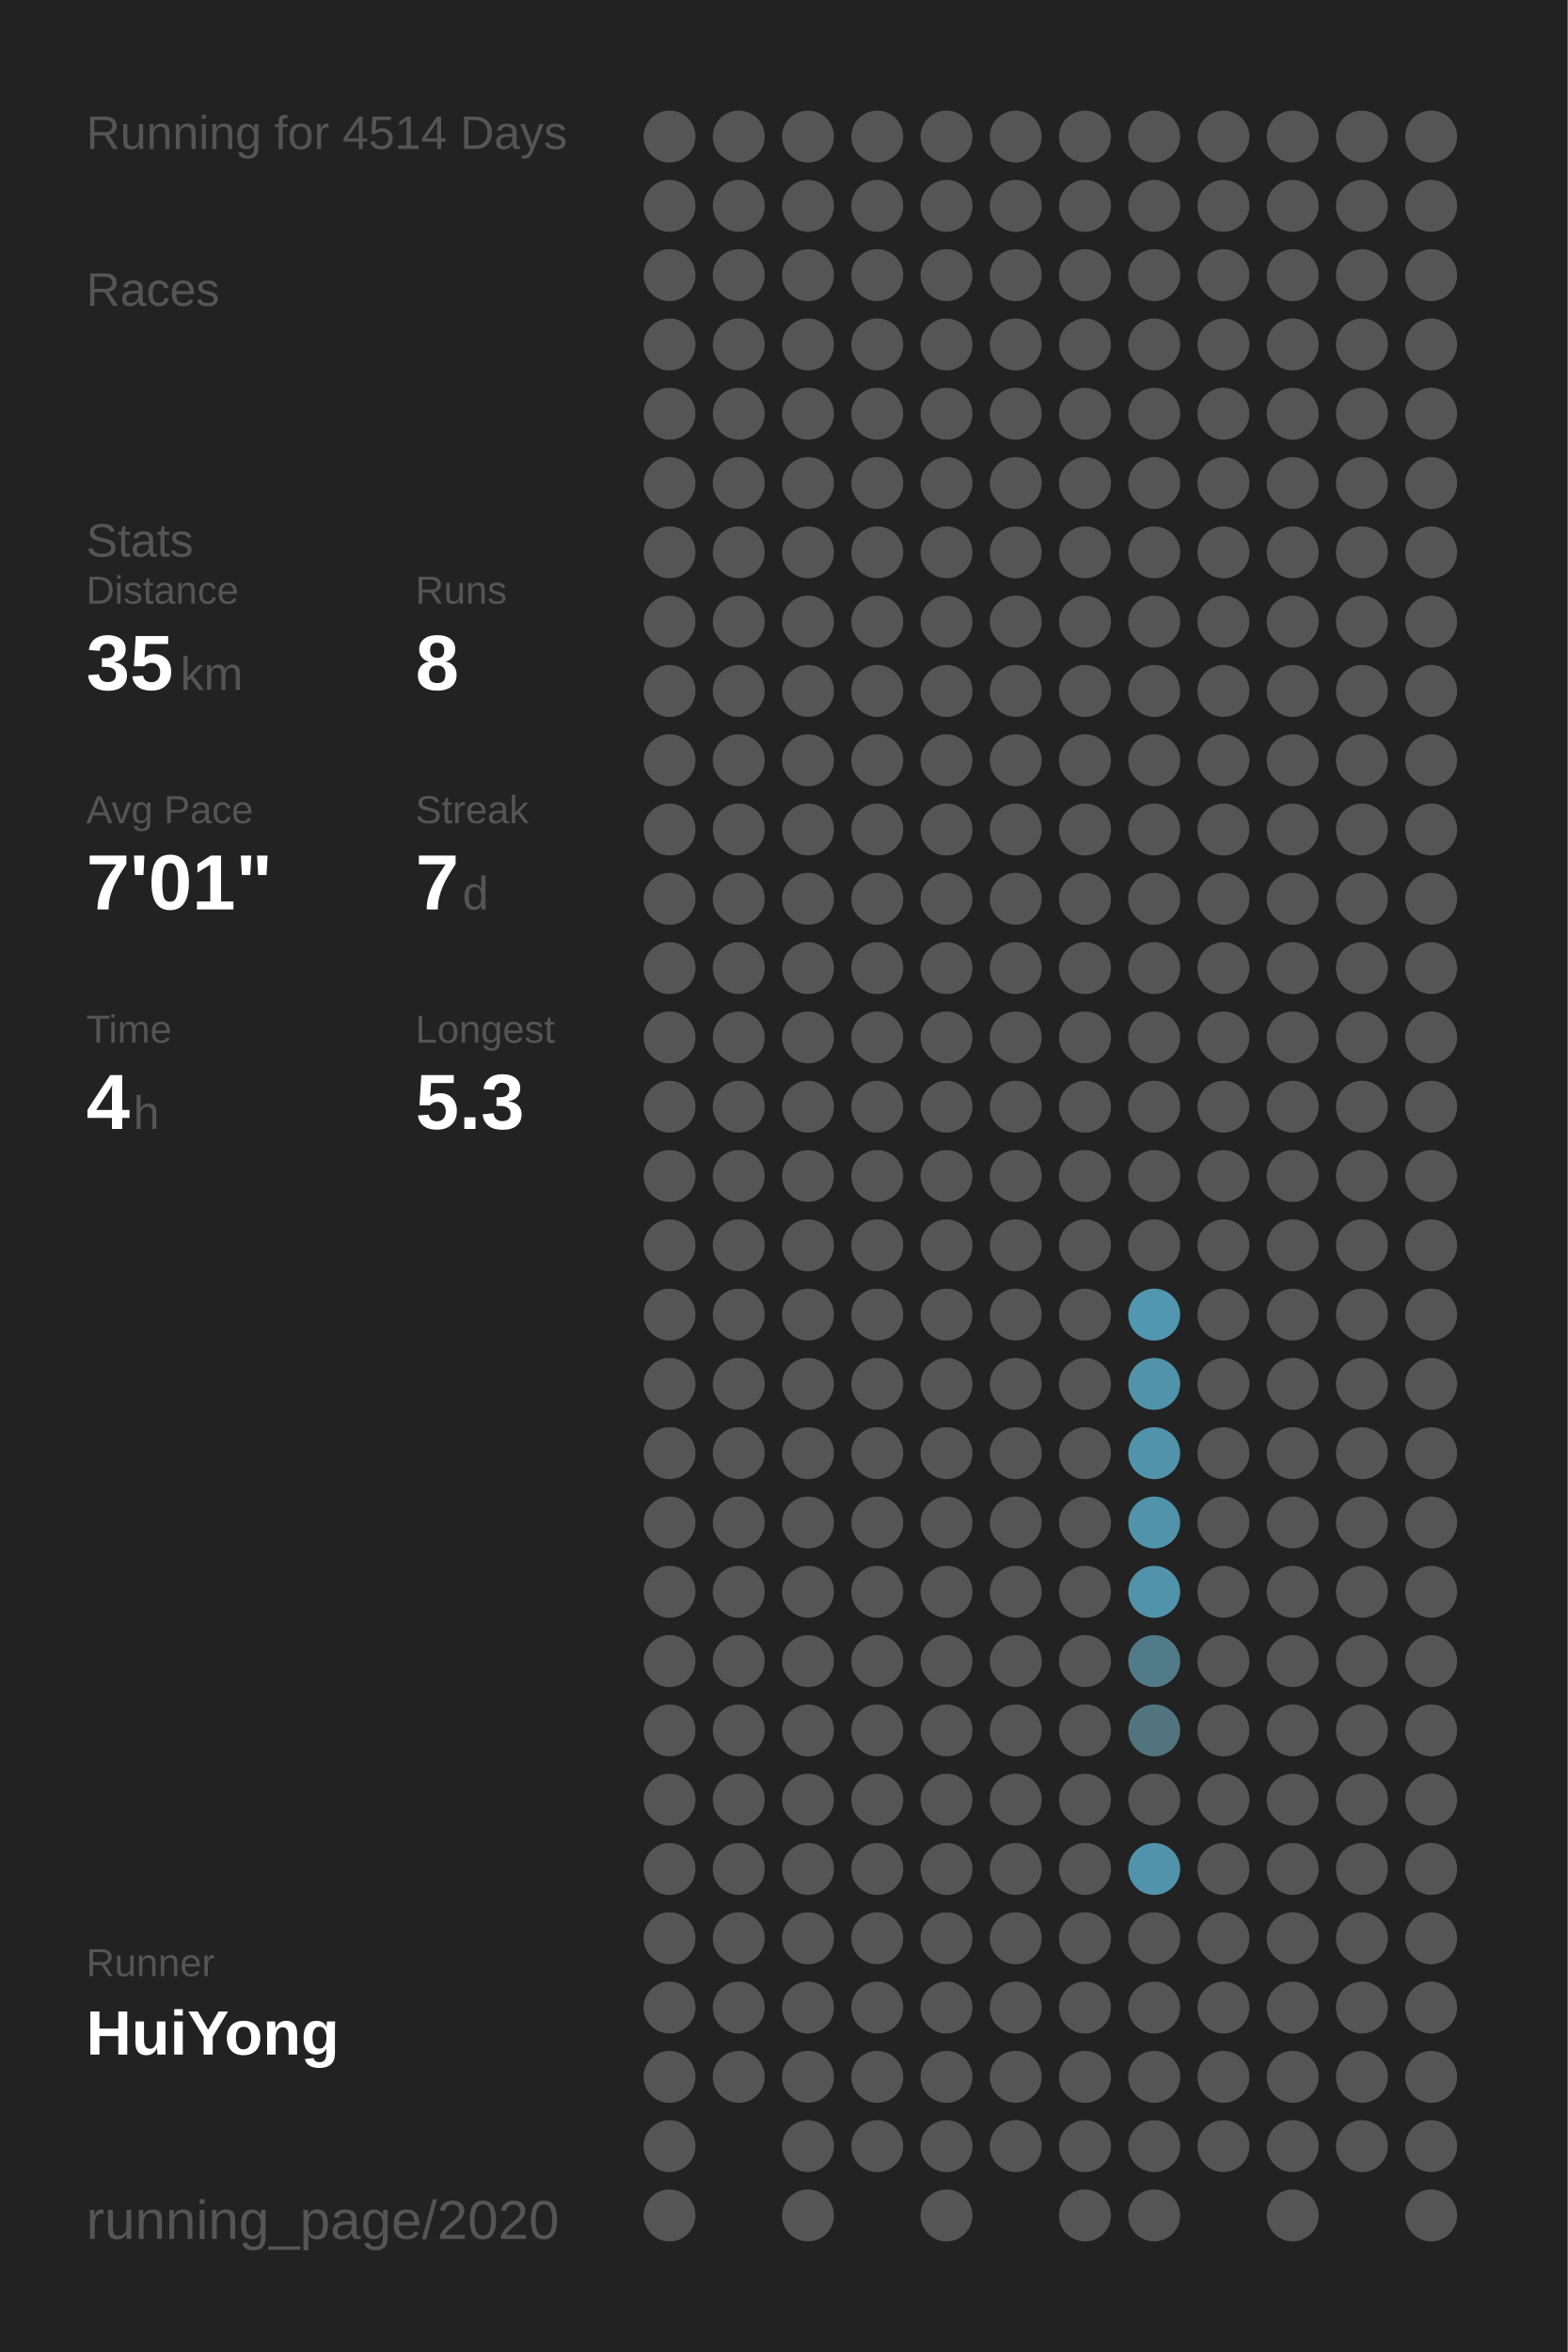
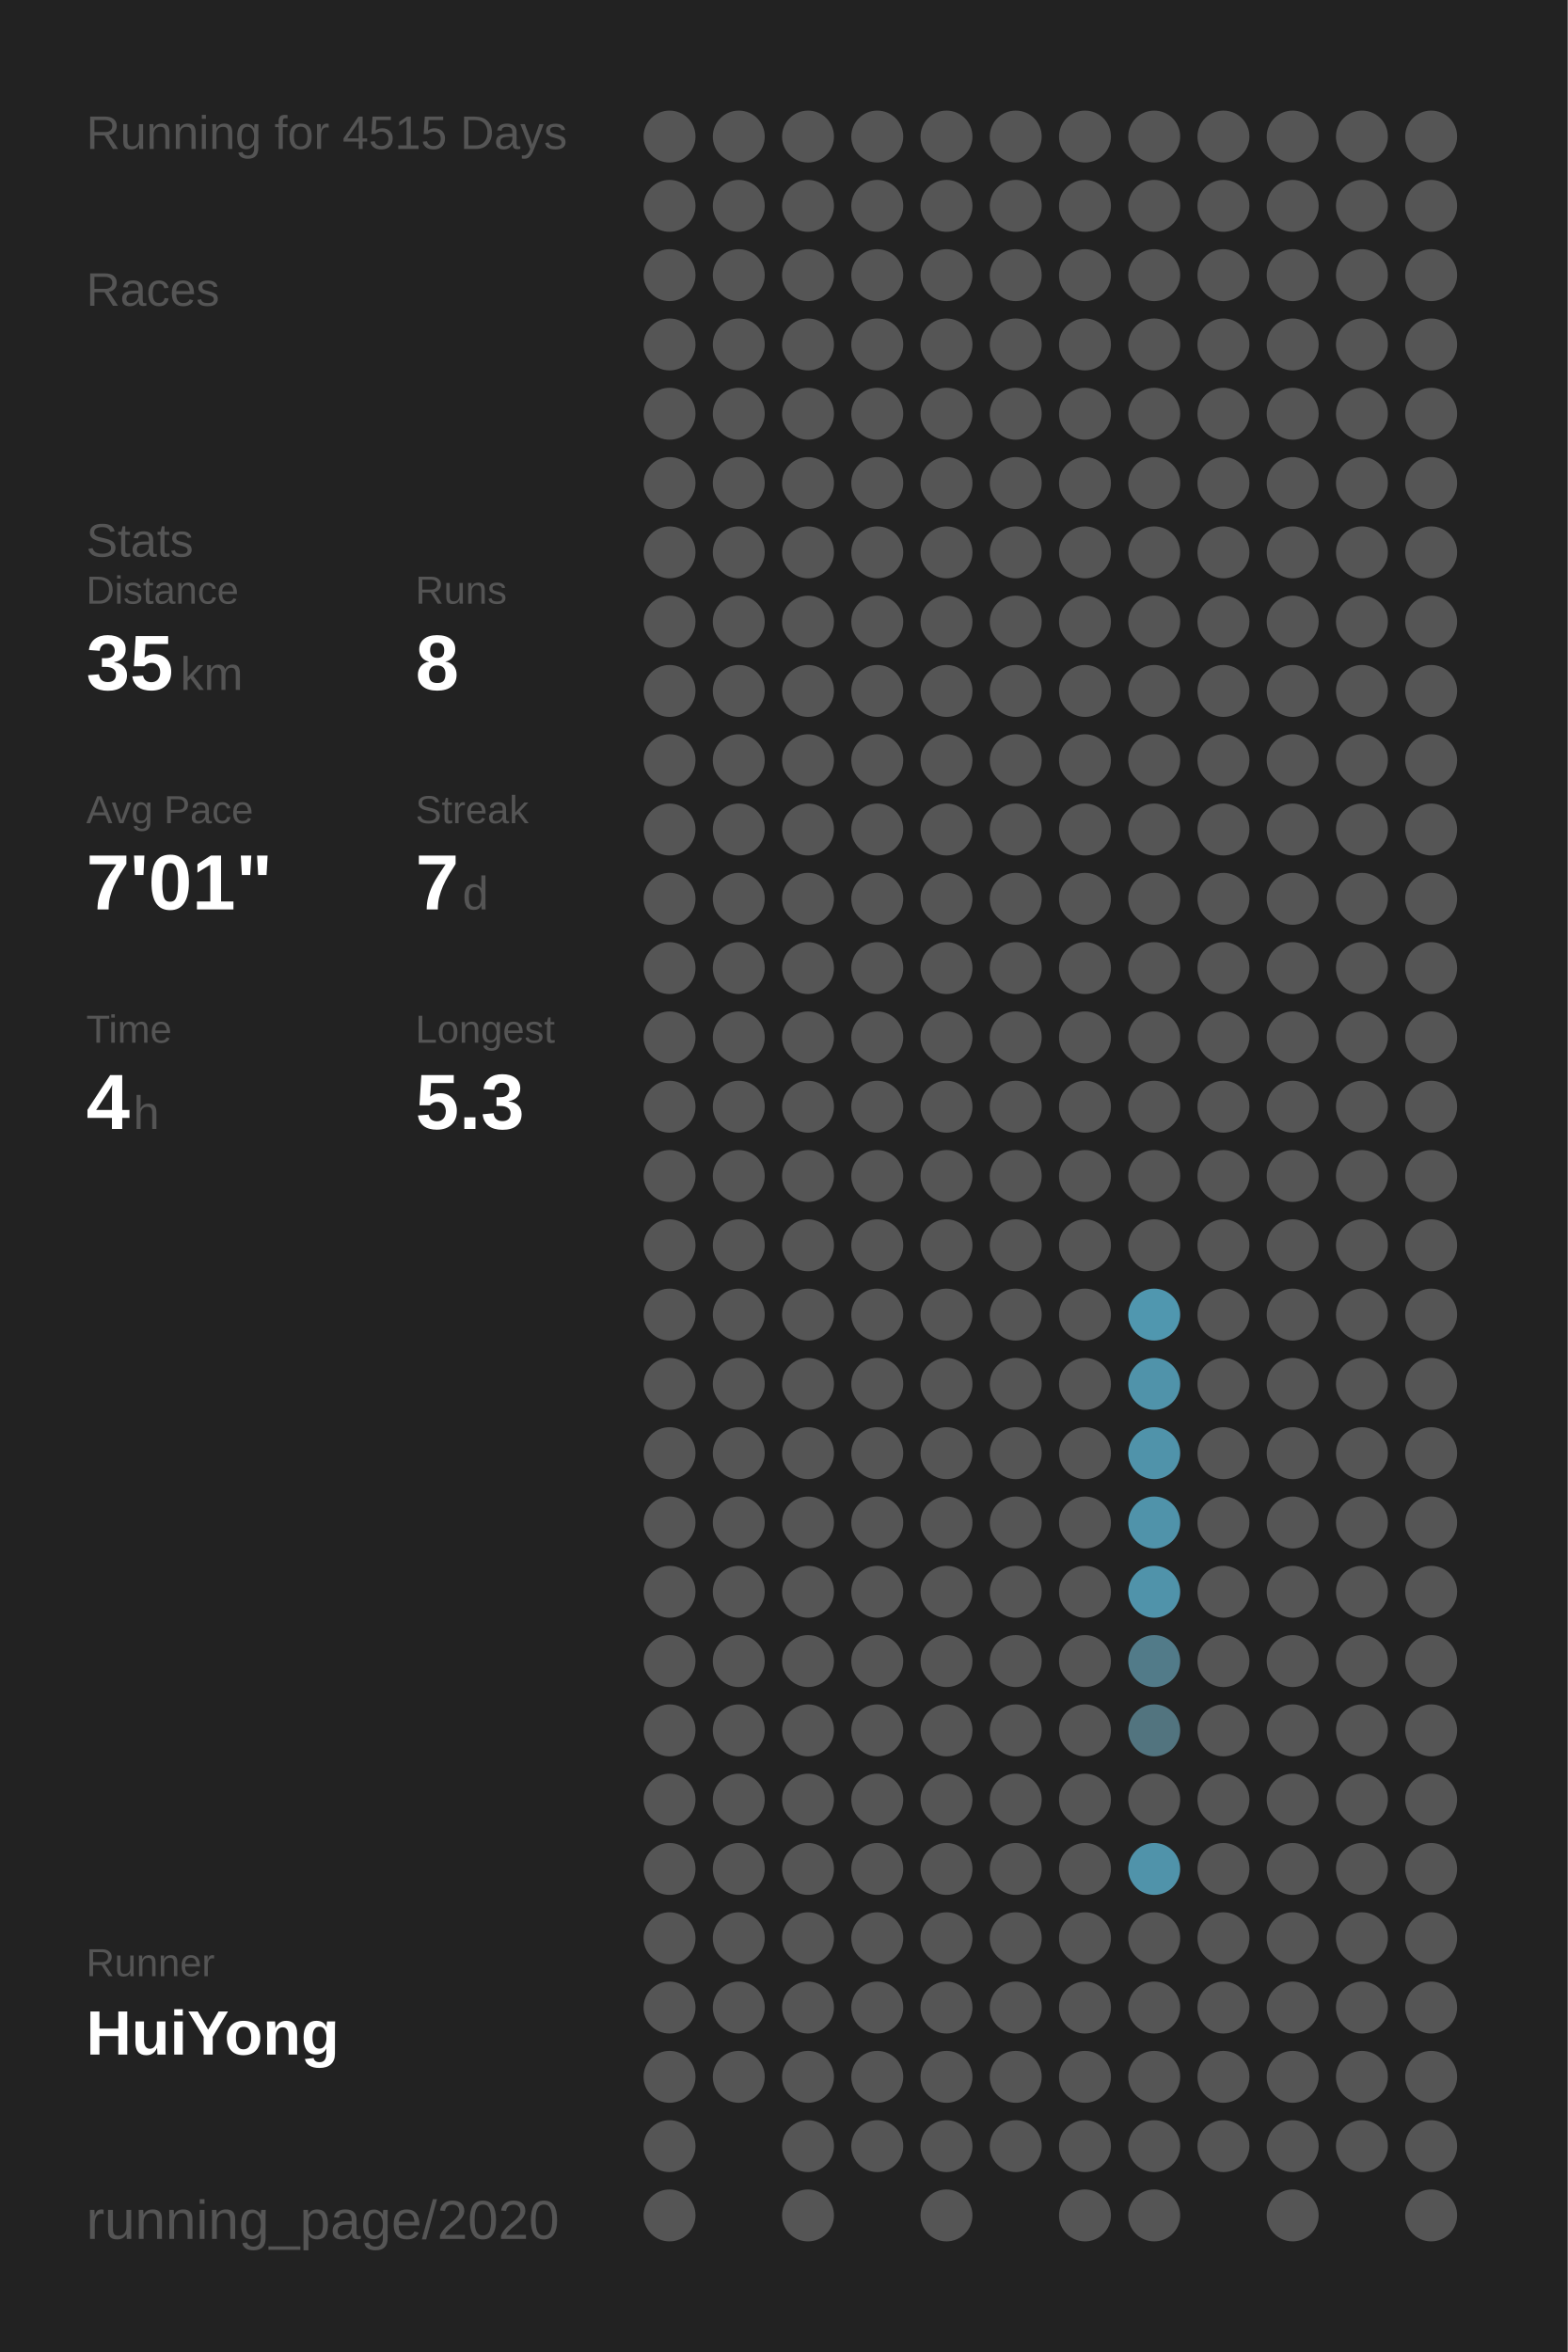
<svg xmlns="http://www.w3.org/2000/svg" baseProfile="full" height="300mm" version="1.1" viewBox="0,0,200,300" width="200mm">
  <defs />
  <rect fill="#222222" height="300" width="200" x="0" y="0" />
-   <text fill="#555555" style="font-size:6px; font-family:Arial;" x="11" y="19">Running for 4514 Days</text>
+   <text fill="#555555" style="font-size:6px; font-family:Arial;" x="11" y="19">Running for 4515 Days</text>
  <text fill="#555555" style="font-size:6px; font-family:Arial;" x="11" y="39">Races</text>
  <text fill="#555555" style="font-size:6px; font-family:Arial;" x="11" y="71">Stats</text>
  <text fill="#555555" style="font-size:5px; font-family:Arial;" x="11" y="77">Distance</text>
  <text fill="#FFFFFF" style="font-size:10px; font-family:Arial; font-weight:bold;" x="11" y="88">35</text>
  <text fill="#555555" style="font-size:6px; font-family:Arial;" x="23" y="88">km</text>
  <text fill="#555555" style="font-size:5px; font-family:Arial;" x="53" y="77">Runs</text>
  <text fill="#FFFFFF" style="font-size:10px; font-family:Arial; font-weight:bold;" x="53" y="88">8</text>
  <text fill="#555555" style="font-size:5px; font-family:Arial;" x="11" y="105">Avg Pace</text>
  <text fill="#FFFFFF" style="font-size:10px; font-family:Arial; font-weight:bold;" x="11" y="116">7'01"</text>
  <text fill="#555555" style="font-size:5px; font-family:Arial;" x="53" y="105">Streak</text>
  <text fill="#FFFFFF" style="font-size:10px; font-family:Arial; font-weight:bold;" x="53" y="116">7</text>
  <text fill="#555555" style="font-size:6px; font-family:Arial;" x="59" y="116">d</text>
  <text fill="#555555" style="font-size:5px; font-family:Arial;" x="11" y="133">Time</text>
  <text fill="#FFFFFF" style="font-size:10px; font-family:Arial; font-weight:bold;" x="11" y="144">4</text>
  <text fill="#555555" style="font-size:6px; font-family:Arial;" x="17" y="144">h</text>
  <text fill="#555555" style="font-size:5px; font-family:Arial;" x="53" y="133">Longest</text>
  <text fill="#FFFFFF" style="font-size:10px; font-family:Arial; font-weight:bold;" x="53" y="144">5.3</text>
  <text fill="#555555" style="font-size:5px; font-family:Arial;" x="11" y="252.065">Runner</text>
  <text fill="#FFFFFF" style="font-size:8px; font-family:Arial; font-weight:bold;" x="11" y="262.065">HuiYong</text>
  <text fill="#555555" style="font-size:7px; font-family:Arial;" x="11" y="285.581">running_page/2020</text>
  <circle cx="85.417" cy="17.419" fill="#555555" r="3.312" />
  <circle cx="85.417" cy="26.258" fill="#555555" r="3.312" />
  <circle cx="85.417" cy="35.097" fill="#555555" r="3.312" />
  <circle cx="85.417" cy="43.935" fill="#555555" r="3.312" />
  <circle cx="85.417" cy="52.774" fill="#555555" r="3.312" />
  <circle cx="85.417" cy="61.613" fill="#555555" r="3.312" />
  <circle cx="85.417" cy="70.452" fill="#555555" r="3.312" />
  <circle cx="85.417" cy="79.29" fill="#555555" r="3.312" />
  <circle cx="85.417" cy="88.129" fill="#555555" r="3.312" />
  <circle cx="85.417" cy="96.968" fill="#555555" r="3.312" />
  <circle cx="85.417" cy="105.806" fill="#555555" r="3.312" />
  <circle cx="85.417" cy="114.645" fill="#555555" r="3.312" />
  <circle cx="85.417" cy="123.484" fill="#555555" r="3.312" />
  <circle cx="85.417" cy="132.323" fill="#555555" r="3.312" />
  <circle cx="85.417" cy="141.161" fill="#555555" r="3.312" />
  <circle cx="85.417" cy="150" fill="#555555" r="3.312" />
  <circle cx="85.417" cy="158.839" fill="#555555" r="3.312" />
  <circle cx="85.417" cy="167.677" fill="#555555" r="3.312" />
  <circle cx="85.417" cy="176.516" fill="#555555" r="3.312" />
  <circle cx="85.417" cy="185.355" fill="#555555" r="3.312" />
  <circle cx="85.417" cy="194.194" fill="#555555" r="3.312" />
  <circle cx="85.417" cy="203.032" fill="#555555" r="3.312" />
  <circle cx="85.417" cy="211.871" fill="#555555" r="3.312" />
  <circle cx="85.417" cy="220.71" fill="#555555" r="3.312" />
  <circle cx="85.417" cy="229.548" fill="#555555" r="3.312" />
  <circle cx="85.417" cy="238.387" fill="#555555" r="3.312" />
  <circle cx="85.417" cy="247.226" fill="#555555" r="3.312" />
  <circle cx="85.417" cy="256.065" fill="#555555" r="3.312" />
  <circle cx="85.417" cy="264.903" fill="#555555" r="3.312" />
  <circle cx="85.417" cy="273.742" fill="#555555" r="3.312" />
  <circle cx="85.417" cy="282.581" fill="#555555" r="3.312" />
  <circle cx="94.25" cy="17.419" fill="#555555" r="3.312" />
  <circle cx="94.25" cy="26.258" fill="#555555" r="3.312" />
  <circle cx="94.25" cy="35.097" fill="#555555" r="3.312" />
  <circle cx="94.25" cy="43.935" fill="#555555" r="3.312" />
  <circle cx="94.25" cy="52.774" fill="#555555" r="3.312" />
  <circle cx="94.25" cy="61.613" fill="#555555" r="3.312" />
  <circle cx="94.25" cy="70.452" fill="#555555" r="3.312" />
  <circle cx="94.25" cy="79.29" fill="#555555" r="3.312" />
  <circle cx="94.25" cy="88.129" fill="#555555" r="3.312" />
  <circle cx="94.25" cy="96.968" fill="#555555" r="3.312" />
  <circle cx="94.25" cy="105.806" fill="#555555" r="3.312" />
  <circle cx="94.25" cy="114.645" fill="#555555" r="3.312" />
  <circle cx="94.25" cy="123.484" fill="#555555" r="3.312" />
  <circle cx="94.25" cy="132.323" fill="#555555" r="3.312" />
  <circle cx="94.25" cy="141.161" fill="#555555" r="3.312" />
  <circle cx="94.25" cy="150" fill="#555555" r="3.312" />
  <circle cx="94.25" cy="158.839" fill="#555555" r="3.312" />
  <circle cx="94.25" cy="167.677" fill="#555555" r="3.312" />
  <circle cx="94.25" cy="176.516" fill="#555555" r="3.312" />
  <circle cx="94.25" cy="185.355" fill="#555555" r="3.312" />
  <circle cx="94.25" cy="194.194" fill="#555555" r="3.312" />
  <circle cx="94.25" cy="203.032" fill="#555555" r="3.312" />
  <circle cx="94.25" cy="211.871" fill="#555555" r="3.312" />
  <circle cx="94.25" cy="220.71" fill="#555555" r="3.312" />
  <circle cx="94.25" cy="229.548" fill="#555555" r="3.312" />
  <circle cx="94.25" cy="238.387" fill="#555555" r="3.312" />
  <circle cx="94.25" cy="247.226" fill="#555555" r="3.312" />
  <circle cx="94.25" cy="256.065" fill="#555555" r="3.312" />
  <circle cx="94.25" cy="264.903" fill="#555555" r="3.312" />
  <circle cx="103.083" cy="17.419" fill="#555555" r="3.312" />
  <circle cx="103.083" cy="26.258" fill="#555555" r="3.312" />
  <circle cx="103.083" cy="35.097" fill="#555555" r="3.312" />
  <circle cx="103.083" cy="43.935" fill="#555555" r="3.312" />
  <circle cx="103.083" cy="52.774" fill="#555555" r="3.312" />
  <circle cx="103.083" cy="61.613" fill="#555555" r="3.312" />
  <circle cx="103.083" cy="70.452" fill="#555555" r="3.312" />
  <circle cx="103.083" cy="79.29" fill="#555555" r="3.312" />
  <circle cx="103.083" cy="88.129" fill="#555555" r="3.312" />
  <circle cx="103.083" cy="96.968" fill="#555555" r="3.312" />
  <circle cx="103.083" cy="105.806" fill="#555555" r="3.312" />
  <circle cx="103.083" cy="114.645" fill="#555555" r="3.312" />
  <circle cx="103.083" cy="123.484" fill="#555555" r="3.312" />
  <circle cx="103.083" cy="132.323" fill="#555555" r="3.312" />
  <circle cx="103.083" cy="141.161" fill="#555555" r="3.312" />
  <circle cx="103.083" cy="150" fill="#555555" r="3.312" />
  <circle cx="103.083" cy="158.839" fill="#555555" r="3.312" />
  <circle cx="103.083" cy="167.677" fill="#555555" r="3.312" />
  <circle cx="103.083" cy="176.516" fill="#555555" r="3.312" />
  <circle cx="103.083" cy="185.355" fill="#555555" r="3.312" />
  <circle cx="103.083" cy="194.194" fill="#555555" r="3.312" />
  <circle cx="103.083" cy="203.032" fill="#555555" r="3.312" />
  <circle cx="103.083" cy="211.871" fill="#555555" r="3.312" />
  <circle cx="103.083" cy="220.71" fill="#555555" r="3.312" />
  <circle cx="103.083" cy="229.548" fill="#555555" r="3.312" />
  <circle cx="103.083" cy="238.387" fill="#555555" r="3.312" />
  <circle cx="103.083" cy="247.226" fill="#555555" r="3.312" />
  <circle cx="103.083" cy="256.065" fill="#555555" r="3.312" />
  <circle cx="103.083" cy="264.903" fill="#555555" r="3.312" />
  <circle cx="103.083" cy="273.742" fill="#555555" r="3.312" />
  <circle cx="103.083" cy="282.581" fill="#555555" r="3.312" />
  <circle cx="111.917" cy="17.419" fill="#555555" r="3.312" />
  <circle cx="111.917" cy="26.258" fill="#555555" r="3.312" />
  <circle cx="111.917" cy="35.097" fill="#555555" r="3.312" />
  <circle cx="111.917" cy="43.935" fill="#555555" r="3.312" />
  <circle cx="111.917" cy="52.774" fill="#555555" r="3.312" />
  <circle cx="111.917" cy="61.613" fill="#555555" r="3.312" />
  <circle cx="111.917" cy="70.452" fill="#555555" r="3.312" />
  <circle cx="111.917" cy="79.29" fill="#555555" r="3.312" />
  <circle cx="111.917" cy="88.129" fill="#555555" r="3.312" />
  <circle cx="111.917" cy="96.968" fill="#555555" r="3.312" />
  <circle cx="111.917" cy="105.806" fill="#555555" r="3.312" />
  <circle cx="111.917" cy="114.645" fill="#555555" r="3.312" />
  <circle cx="111.917" cy="123.484" fill="#555555" r="3.312" />
  <circle cx="111.917" cy="132.323" fill="#555555" r="3.312" />
  <circle cx="111.917" cy="141.161" fill="#555555" r="3.312" />
  <circle cx="111.917" cy="150" fill="#555555" r="3.312" />
  <circle cx="111.917" cy="158.839" fill="#555555" r="3.312" />
  <circle cx="111.917" cy="167.677" fill="#555555" r="3.312" />
  <circle cx="111.917" cy="176.516" fill="#555555" r="3.312" />
  <circle cx="111.917" cy="185.355" fill="#555555" r="3.312" />
  <circle cx="111.917" cy="194.194" fill="#555555" r="3.312" />
  <circle cx="111.917" cy="203.032" fill="#555555" r="3.312" />
  <circle cx="111.917" cy="211.871" fill="#555555" r="3.312" />
  <circle cx="111.917" cy="220.71" fill="#555555" r="3.312" />
  <circle cx="111.917" cy="229.548" fill="#555555" r="3.312" />
  <circle cx="111.917" cy="238.387" fill="#555555" r="3.312" />
  <circle cx="111.917" cy="247.226" fill="#555555" r="3.312" />
  <circle cx="111.917" cy="256.065" fill="#555555" r="3.312" />
  <circle cx="111.917" cy="264.903" fill="#555555" r="3.312" />
  <circle cx="111.917" cy="273.742" fill="#555555" r="3.312" />
  <circle cx="120.75" cy="17.419" fill="#555555" r="3.312" />
  <circle cx="120.75" cy="26.258" fill="#555555" r="3.312" />
  <circle cx="120.75" cy="35.097" fill="#555555" r="3.312" />
  <circle cx="120.75" cy="43.935" fill="#555555" r="3.312" />
  <circle cx="120.75" cy="52.774" fill="#555555" r="3.312" />
  <circle cx="120.75" cy="61.613" fill="#555555" r="3.312" />
  <circle cx="120.75" cy="70.452" fill="#555555" r="3.312" />
  <circle cx="120.75" cy="79.29" fill="#555555" r="3.312" />
  <circle cx="120.75" cy="88.129" fill="#555555" r="3.312" />
  <circle cx="120.75" cy="96.968" fill="#555555" r="3.312" />
  <circle cx="120.75" cy="105.806" fill="#555555" r="3.312" />
  <circle cx="120.75" cy="114.645" fill="#555555" r="3.312" />
  <circle cx="120.75" cy="123.484" fill="#555555" r="3.312" />
  <circle cx="120.75" cy="132.323" fill="#555555" r="3.312" />
  <circle cx="120.75" cy="141.161" fill="#555555" r="3.312" />
  <circle cx="120.75" cy="150" fill="#555555" r="3.312" />
  <circle cx="120.75" cy="158.839" fill="#555555" r="3.312" />
  <circle cx="120.75" cy="167.677" fill="#555555" r="3.312" />
  <circle cx="120.75" cy="176.516" fill="#555555" r="3.312" />
  <circle cx="120.75" cy="185.355" fill="#555555" r="3.312" />
  <circle cx="120.75" cy="194.194" fill="#555555" r="3.312" />
  <circle cx="120.75" cy="203.032" fill="#555555" r="3.312" />
  <circle cx="120.75" cy="211.871" fill="#555555" r="3.312" />
  <circle cx="120.75" cy="220.71" fill="#555555" r="3.312" />
  <circle cx="120.75" cy="229.548" fill="#555555" r="3.312" />
  <circle cx="120.75" cy="238.387" fill="#555555" r="3.312" />
  <circle cx="120.75" cy="247.226" fill="#555555" r="3.312" />
  <circle cx="120.75" cy="256.065" fill="#555555" r="3.312" />
  <circle cx="120.75" cy="264.903" fill="#555555" r="3.312" />
  <circle cx="120.75" cy="273.742" fill="#555555" r="3.312" />
  <circle cx="120.75" cy="282.581" fill="#555555" r="3.312" />
  <circle cx="129.583" cy="17.419" fill="#555555" r="3.312" />
  <circle cx="129.583" cy="26.258" fill="#555555" r="3.312" />
  <circle cx="129.583" cy="35.097" fill="#555555" r="3.312" />
  <circle cx="129.583" cy="43.935" fill="#555555" r="3.312" />
  <circle cx="129.583" cy="52.774" fill="#555555" r="3.312" />
  <circle cx="129.583" cy="61.613" fill="#555555" r="3.312" />
  <circle cx="129.583" cy="70.452" fill="#555555" r="3.312" />
  <circle cx="129.583" cy="79.29" fill="#555555" r="3.312" />
  <circle cx="129.583" cy="88.129" fill="#555555" r="3.312" />
  <circle cx="129.583" cy="96.968" fill="#555555" r="3.312" />
  <circle cx="129.583" cy="105.806" fill="#555555" r="3.312" />
  <circle cx="129.583" cy="114.645" fill="#555555" r="3.312" />
  <circle cx="129.583" cy="123.484" fill="#555555" r="3.312" />
  <circle cx="129.583" cy="132.323" fill="#555555" r="3.312" />
  <circle cx="129.583" cy="141.161" fill="#555555" r="3.312" />
  <circle cx="129.583" cy="150" fill="#555555" r="3.312" />
  <circle cx="129.583" cy="158.839" fill="#555555" r="3.312" />
  <circle cx="129.583" cy="167.677" fill="#555555" r="3.312" />
  <circle cx="129.583" cy="176.516" fill="#555555" r="3.312" />
  <circle cx="129.583" cy="185.355" fill="#555555" r="3.312" />
  <circle cx="129.583" cy="194.194" fill="#555555" r="3.312" />
  <circle cx="129.583" cy="203.032" fill="#555555" r="3.312" />
  <circle cx="129.583" cy="211.871" fill="#555555" r="3.312" />
  <circle cx="129.583" cy="220.71" fill="#555555" r="3.312" />
  <circle cx="129.583" cy="229.548" fill="#555555" r="3.312" />
  <circle cx="129.583" cy="238.387" fill="#555555" r="3.312" />
  <circle cx="129.583" cy="247.226" fill="#555555" r="3.312" />
  <circle cx="129.583" cy="256.065" fill="#555555" r="3.312" />
  <circle cx="129.583" cy="264.903" fill="#555555" r="3.312" />
  <circle cx="129.583" cy="273.742" fill="#555555" r="3.312" />
  <circle cx="138.417" cy="17.419" fill="#555555" r="3.312" />
  <circle cx="138.417" cy="26.258" fill="#555555" r="3.312" />
  <circle cx="138.417" cy="35.097" fill="#555555" r="3.312" />
  <circle cx="138.417" cy="43.935" fill="#555555" r="3.312" />
  <circle cx="138.417" cy="52.774" fill="#555555" r="3.312" />
  <circle cx="138.417" cy="61.613" fill="#555555" r="3.312" />
  <circle cx="138.417" cy="70.452" fill="#555555" r="3.312" />
  <circle cx="138.417" cy="79.29" fill="#555555" r="3.312" />
  <circle cx="138.417" cy="88.129" fill="#555555" r="3.312" />
  <circle cx="138.417" cy="96.968" fill="#555555" r="3.312" />
  <circle cx="138.417" cy="105.806" fill="#555555" r="3.312" />
  <circle cx="138.417" cy="114.645" fill="#555555" r="3.312" />
  <circle cx="138.417" cy="123.484" fill="#555555" r="3.312" />
  <circle cx="138.417" cy="132.323" fill="#555555" r="3.312" />
  <circle cx="138.417" cy="141.161" fill="#555555" r="3.312" />
  <circle cx="138.417" cy="150" fill="#555555" r="3.312" />
  <circle cx="138.417" cy="158.839" fill="#555555" r="3.312" />
  <circle cx="138.417" cy="167.677" fill="#555555" r="3.312" />
  <circle cx="138.417" cy="176.516" fill="#555555" r="3.312" />
  <circle cx="138.417" cy="185.355" fill="#555555" r="3.312" />
  <circle cx="138.417" cy="194.194" fill="#555555" r="3.312" />
  <circle cx="138.417" cy="203.032" fill="#555555" r="3.312" />
  <circle cx="138.417" cy="211.871" fill="#555555" r="3.312" />
  <circle cx="138.417" cy="220.71" fill="#555555" r="3.312" />
  <circle cx="138.417" cy="229.548" fill="#555555" r="3.312" />
  <circle cx="138.417" cy="238.387" fill="#555555" r="3.312" />
  <circle cx="138.417" cy="247.226" fill="#555555" r="3.312" />
  <circle cx="138.417" cy="256.065" fill="#555555" r="3.312" />
  <circle cx="138.417" cy="264.903" fill="#555555" r="3.312" />
  <circle cx="138.417" cy="273.742" fill="#555555" r="3.312" />
  <circle cx="138.417" cy="282.581" fill="#555555" r="3.312" />
  <circle cx="147.25" cy="17.419" fill="#555555" r="3.312" />
  <circle cx="147.25" cy="26.258" fill="#555555" r="3.312" />
  <circle cx="147.25" cy="35.097" fill="#555555" r="3.312" />
  <circle cx="147.25" cy="43.935" fill="#555555" r="3.312" />
  <circle cx="147.25" cy="52.774" fill="#555555" r="3.312" />
  <circle cx="147.25" cy="61.613" fill="#555555" r="3.312" />
  <circle cx="147.25" cy="70.452" fill="#555555" r="3.312" />
  <circle cx="147.25" cy="79.29" fill="#555555" r="3.312" />
  <circle cx="147.25" cy="88.129" fill="#555555" r="3.312" />
  <circle cx="147.25" cy="96.968" fill="#555555" r="3.312" />
  <circle cx="147.25" cy="105.806" fill="#555555" r="3.312" />
  <circle cx="147.25" cy="114.645" fill="#555555" r="3.312" />
  <circle cx="147.25" cy="123.484" fill="#555555" r="3.312" />
  <circle cx="147.25" cy="132.323" fill="#555555" r="3.312" />
  <circle cx="147.25" cy="141.161" fill="#555555" r="3.312" />
  <circle cx="147.25" cy="150" fill="#555555" r="3.312" />
  <circle cx="147.25" cy="158.839" fill="#555555" r="3.312" />
  <circle cx="147.25" cy="167.677" fill="#5097af" r="3.312" />
  <circle cx="147.25" cy="176.516" fill="#5093aa" r="3.312" />
  <circle cx="147.25" cy="185.355" fill="#5093aa" r="3.312" />
  <circle cx="147.25" cy="194.194" fill="#5093aa" r="3.312" />
  <circle cx="147.25" cy="203.032" fill="#5093aa" r="3.312" />
  <circle cx="147.25" cy="211.871" fill="#527b89" r="3.312" />
  <circle cx="147.25" cy="220.71" fill="#52747f" r="3.312" />
  <circle cx="147.25" cy="229.548" fill="#555555" r="3.312" />
  <circle cx="147.25" cy="238.387" fill="#5093aa" r="3.312" />
  <circle cx="147.25" cy="247.226" fill="#555555" r="3.312" />
  <circle cx="147.25" cy="256.065" fill="#555555" r="3.312" />
  <circle cx="147.25" cy="264.903" fill="#555555" r="3.312" />
  <circle cx="147.25" cy="273.742" fill="#555555" r="3.312" />
  <circle cx="147.25" cy="282.581" fill="#555555" r="3.312" />
  <circle cx="156.083" cy="17.419" fill="#555555" r="3.312" />
  <circle cx="156.083" cy="26.258" fill="#555555" r="3.312" />
  <circle cx="156.083" cy="35.097" fill="#555555" r="3.312" />
  <circle cx="156.083" cy="43.935" fill="#555555" r="3.312" />
  <circle cx="156.083" cy="52.774" fill="#555555" r="3.312" />
  <circle cx="156.083" cy="61.613" fill="#555555" r="3.312" />
  <circle cx="156.083" cy="70.452" fill="#555555" r="3.312" />
  <circle cx="156.083" cy="79.29" fill="#555555" r="3.312" />
  <circle cx="156.083" cy="88.129" fill="#555555" r="3.312" />
  <circle cx="156.083" cy="96.968" fill="#555555" r="3.312" />
  <circle cx="156.083" cy="105.806" fill="#555555" r="3.312" />
  <circle cx="156.083" cy="114.645" fill="#555555" r="3.312" />
  <circle cx="156.083" cy="123.484" fill="#555555" r="3.312" />
  <circle cx="156.083" cy="132.323" fill="#555555" r="3.312" />
  <circle cx="156.083" cy="141.161" fill="#555555" r="3.312" />
  <circle cx="156.083" cy="150" fill="#555555" r="3.312" />
  <circle cx="156.083" cy="158.839" fill="#555555" r="3.312" />
  <circle cx="156.083" cy="167.677" fill="#555555" r="3.312" />
  <circle cx="156.083" cy="176.516" fill="#555555" r="3.312" />
  <circle cx="156.083" cy="185.355" fill="#555555" r="3.312" />
  <circle cx="156.083" cy="194.194" fill="#555555" r="3.312" />
  <circle cx="156.083" cy="203.032" fill="#555555" r="3.312" />
  <circle cx="156.083" cy="211.871" fill="#555555" r="3.312" />
  <circle cx="156.083" cy="220.71" fill="#555555" r="3.312" />
  <circle cx="156.083" cy="229.548" fill="#555555" r="3.312" />
  <circle cx="156.083" cy="238.387" fill="#555555" r="3.312" />
  <circle cx="156.083" cy="247.226" fill="#555555" r="3.312" />
  <circle cx="156.083" cy="256.065" fill="#555555" r="3.312" />
  <circle cx="156.083" cy="264.903" fill="#555555" r="3.312" />
  <circle cx="156.083" cy="273.742" fill="#555555" r="3.312" />
  <circle cx="164.917" cy="17.419" fill="#555555" r="3.312" />
  <circle cx="164.917" cy="26.258" fill="#555555" r="3.312" />
  <circle cx="164.917" cy="35.097" fill="#555555" r="3.312" />
  <circle cx="164.917" cy="43.935" fill="#555555" r="3.312" />
  <circle cx="164.917" cy="52.774" fill="#555555" r="3.312" />
  <circle cx="164.917" cy="61.613" fill="#555555" r="3.312" />
  <circle cx="164.917" cy="70.452" fill="#555555" r="3.312" />
  <circle cx="164.917" cy="79.29" fill="#555555" r="3.312" />
  <circle cx="164.917" cy="88.129" fill="#555555" r="3.312" />
  <circle cx="164.917" cy="96.968" fill="#555555" r="3.312" />
  <circle cx="164.917" cy="105.806" fill="#555555" r="3.312" />
  <circle cx="164.917" cy="114.645" fill="#555555" r="3.312" />
  <circle cx="164.917" cy="123.484" fill="#555555" r="3.312" />
  <circle cx="164.917" cy="132.323" fill="#555555" r="3.312" />
  <circle cx="164.917" cy="141.161" fill="#555555" r="3.312" />
  <circle cx="164.917" cy="150" fill="#555555" r="3.312" />
  <circle cx="164.917" cy="158.839" fill="#555555" r="3.312" />
  <circle cx="164.917" cy="167.677" fill="#555555" r="3.312" />
  <circle cx="164.917" cy="176.516" fill="#555555" r="3.312" />
  <circle cx="164.917" cy="185.355" fill="#555555" r="3.312" />
  <circle cx="164.917" cy="194.194" fill="#555555" r="3.312" />
  <circle cx="164.917" cy="203.032" fill="#555555" r="3.312" />
  <circle cx="164.917" cy="211.871" fill="#555555" r="3.312" />
  <circle cx="164.917" cy="220.71" fill="#555555" r="3.312" />
  <circle cx="164.917" cy="229.548" fill="#555555" r="3.312" />
  <circle cx="164.917" cy="238.387" fill="#555555" r="3.312" />
  <circle cx="164.917" cy="247.226" fill="#555555" r="3.312" />
  <circle cx="164.917" cy="256.065" fill="#555555" r="3.312" />
  <circle cx="164.917" cy="264.903" fill="#555555" r="3.312" />
  <circle cx="164.917" cy="273.742" fill="#555555" r="3.312" />
  <circle cx="164.917" cy="282.581" fill="#555555" r="3.312" />
  <circle cx="173.75" cy="17.419" fill="#555555" r="3.312" />
  <circle cx="173.75" cy="26.258" fill="#555555" r="3.312" />
  <circle cx="173.75" cy="35.097" fill="#555555" r="3.312" />
  <circle cx="173.75" cy="43.935" fill="#555555" r="3.312" />
  <circle cx="173.75" cy="52.774" fill="#555555" r="3.312" />
  <circle cx="173.75" cy="61.613" fill="#555555" r="3.312" />
  <circle cx="173.75" cy="70.452" fill="#555555" r="3.312" />
  <circle cx="173.75" cy="79.29" fill="#555555" r="3.312" />
  <circle cx="173.75" cy="88.129" fill="#555555" r="3.312" />
  <circle cx="173.75" cy="96.968" fill="#555555" r="3.312" />
  <circle cx="173.75" cy="105.806" fill="#555555" r="3.312" />
  <circle cx="173.75" cy="114.645" fill="#555555" r="3.312" />
  <circle cx="173.75" cy="123.484" fill="#555555" r="3.312" />
  <circle cx="173.75" cy="132.323" fill="#555555" r="3.312" />
  <circle cx="173.75" cy="141.161" fill="#555555" r="3.312" />
  <circle cx="173.75" cy="150" fill="#555555" r="3.312" />
  <circle cx="173.75" cy="158.839" fill="#555555" r="3.312" />
  <circle cx="173.75" cy="167.677" fill="#555555" r="3.312" />
  <circle cx="173.75" cy="176.516" fill="#555555" r="3.312" />
  <circle cx="173.75" cy="185.355" fill="#555555" r="3.312" />
  <circle cx="173.75" cy="194.194" fill="#555555" r="3.312" />
  <circle cx="173.75" cy="203.032" fill="#555555" r="3.312" />
  <circle cx="173.75" cy="211.871" fill="#555555" r="3.312" />
  <circle cx="173.75" cy="220.71" fill="#555555" r="3.312" />
  <circle cx="173.75" cy="229.548" fill="#555555" r="3.312" />
  <circle cx="173.75" cy="238.387" fill="#555555" r="3.312" />
  <circle cx="173.75" cy="247.226" fill="#555555" r="3.312" />
  <circle cx="173.75" cy="256.065" fill="#555555" r="3.312" />
  <circle cx="173.75" cy="264.903" fill="#555555" r="3.312" />
  <circle cx="173.75" cy="273.742" fill="#555555" r="3.312" />
  <circle cx="182.583" cy="17.419" fill="#555555" r="3.312" />
  <circle cx="182.583" cy="26.258" fill="#555555" r="3.312" />
  <circle cx="182.583" cy="35.097" fill="#555555" r="3.312" />
  <circle cx="182.583" cy="43.935" fill="#555555" r="3.312" />
  <circle cx="182.583" cy="52.774" fill="#555555" r="3.312" />
  <circle cx="182.583" cy="61.613" fill="#555555" r="3.312" />
  <circle cx="182.583" cy="70.452" fill="#555555" r="3.312" />
  <circle cx="182.583" cy="79.29" fill="#555555" r="3.312" />
  <circle cx="182.583" cy="88.129" fill="#555555" r="3.312" />
  <circle cx="182.583" cy="96.968" fill="#555555" r="3.312" />
  <circle cx="182.583" cy="105.806" fill="#555555" r="3.312" />
  <circle cx="182.583" cy="114.645" fill="#555555" r="3.312" />
  <circle cx="182.583" cy="123.484" fill="#555555" r="3.312" />
  <circle cx="182.583" cy="132.323" fill="#555555" r="3.312" />
  <circle cx="182.583" cy="141.161" fill="#555555" r="3.312" />
  <circle cx="182.583" cy="150" fill="#555555" r="3.312" />
  <circle cx="182.583" cy="158.839" fill="#555555" r="3.312" />
  <circle cx="182.583" cy="167.677" fill="#555555" r="3.312" />
  <circle cx="182.583" cy="176.516" fill="#555555" r="3.312" />
  <circle cx="182.583" cy="185.355" fill="#555555" r="3.312" />
  <circle cx="182.583" cy="194.194" fill="#555555" r="3.312" />
  <circle cx="182.583" cy="203.032" fill="#555555" r="3.312" />
  <circle cx="182.583" cy="211.871" fill="#555555" r="3.312" />
  <circle cx="182.583" cy="220.71" fill="#555555" r="3.312" />
  <circle cx="182.583" cy="229.548" fill="#555555" r="3.312" />
  <circle cx="182.583" cy="238.387" fill="#555555" r="3.312" />
  <circle cx="182.583" cy="247.226" fill="#555555" r="3.312" />
  <circle cx="182.583" cy="256.065" fill="#555555" r="3.312" />
  <circle cx="182.583" cy="264.903" fill="#555555" r="3.312" />
  <circle cx="182.583" cy="273.742" fill="#555555" r="3.312" />
  <circle cx="182.583" cy="282.581" fill="#555555" r="3.312" />
</svg>
